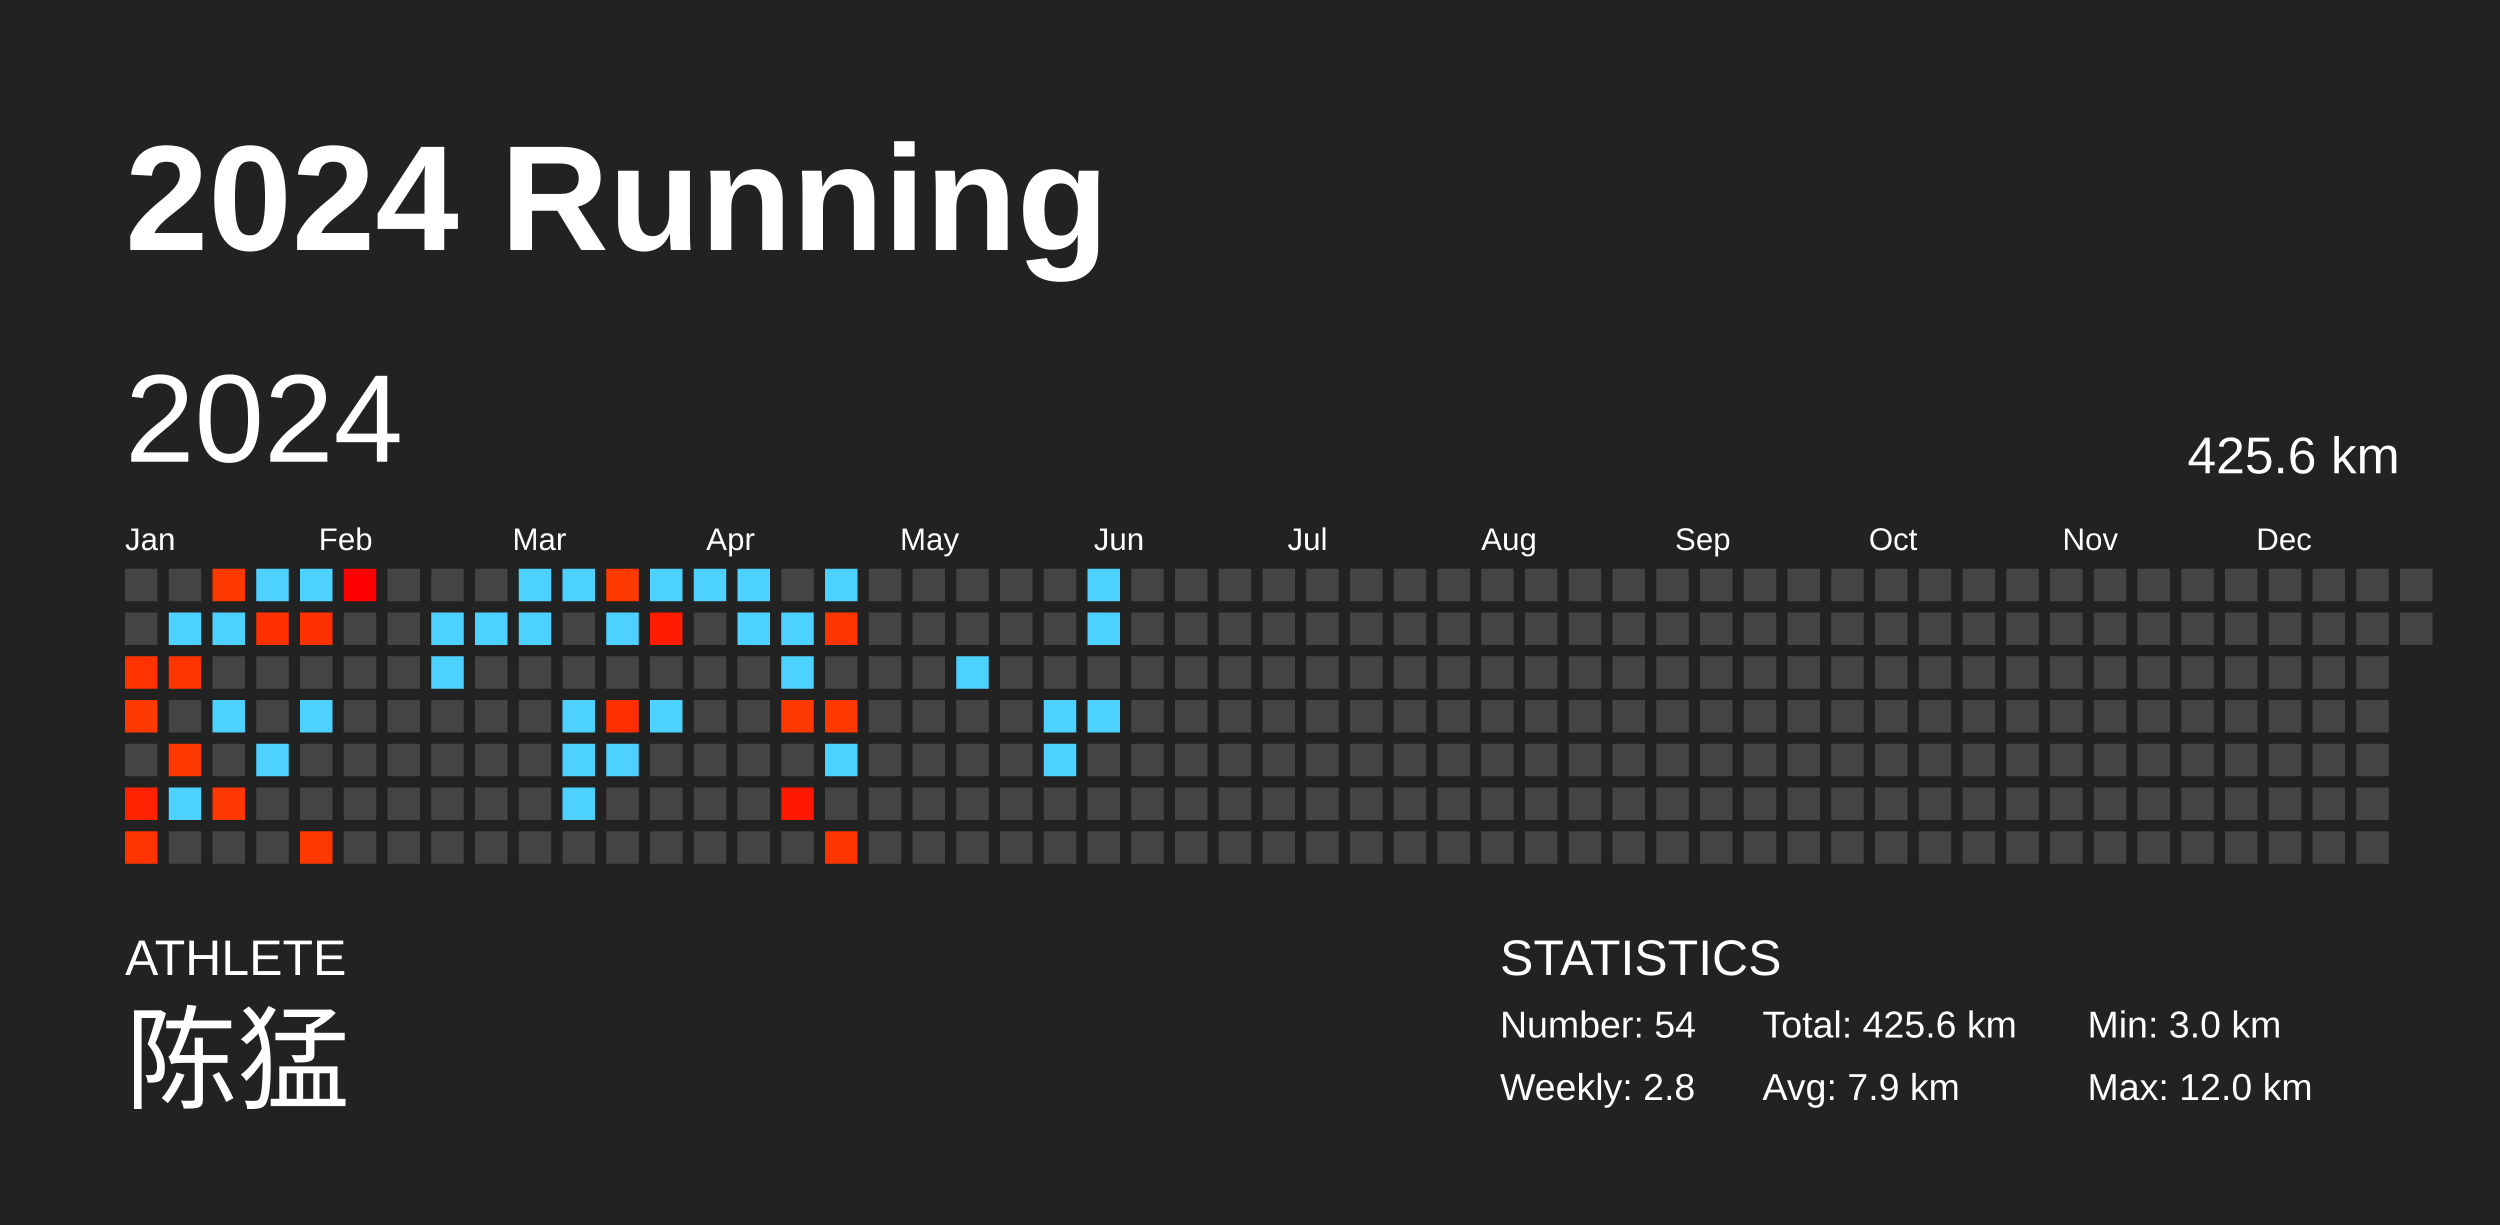
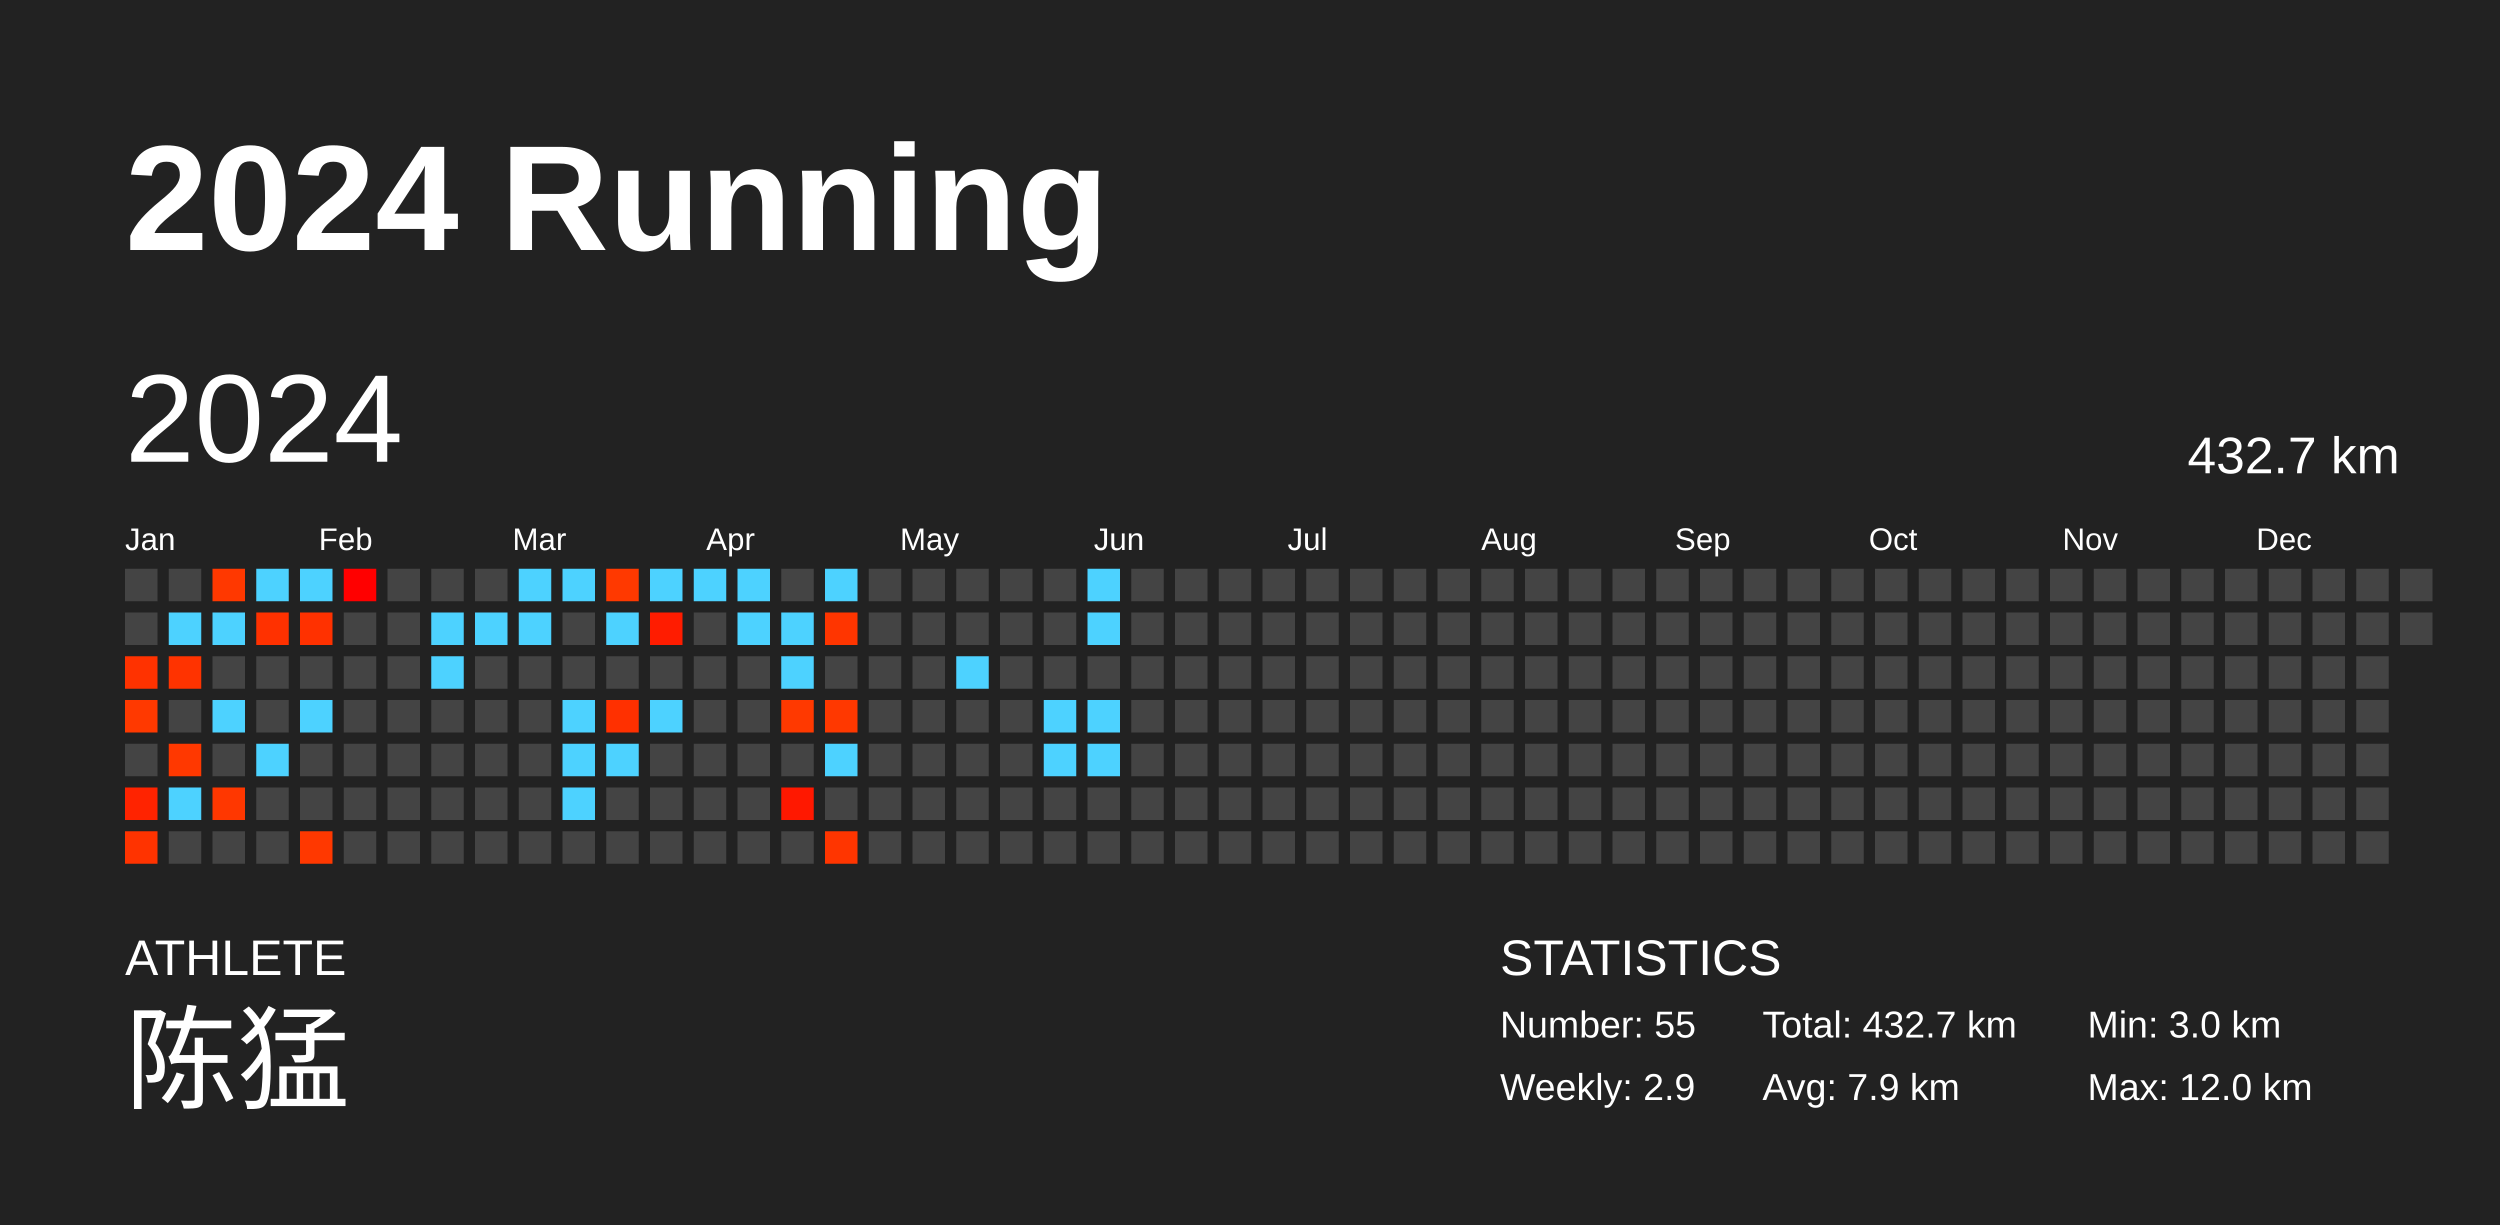
<svg xmlns="http://www.w3.org/2000/svg" baseProfile="full" height="98mm" version="1.1" viewBox="0,0,200,98" width="200mm">
  <defs />
  <rect fill="#222222" height="98" width="200" x="0" y="0" />
  <text fill="#FFFFFF" style="font-size:12px; font-family:Arial; font-weight:bold;" x="10" y="20">2024 Running</text>
  <text fill="#FFFFFF" style="font-size:4px; font-family:Arial" x="10" y="78">ATHLETE</text>
  <text fill="#FFFFFF" style="font-size:9px; font-family:Arial" x="10" y="88">陈猛</text>
  <text fill="#FFFFFF" style="font-size:4px; font-family:Arial" x="120" y="78">STATISTICS</text>
-   <text fill="#FFFFFF" style="font-size:3px; font-family:Arial" x="120" y="83">Number: 54</text>
-   <text fill="#FFFFFF" style="font-size:3px; font-family:Arial" x="120" y="88">Weekly: 2.8</text>
-   <text fill="#FFFFFF" style="font-size:3px; font-family:Arial" x="141" y="83">Total: 425.6 km</text>
+   <text fill="#FFFFFF" style="font-size:3px; font-family:Arial" x="120" y="83">Number: 55</text>
+   <text fill="#FFFFFF" style="font-size:3px; font-family:Arial" x="120" y="88">Weekly: 2.9</text>
+   <text fill="#FFFFFF" style="font-size:3px; font-family:Arial" x="141" y="83">Total: 432.7 km</text>
  <text fill="#FFFFFF" style="font-size:3px; font-family:Arial" x="141" y="88">Avg: 7.9 km</text>
  <text fill="#FFFFFF" style="font-size:3px; font-family:Arial" x="167" y="83">Min: 3.0 km</text>
  <text fill="#FFFFFF" style="font-size:3px; font-family:Arial" x="167" y="88">Max: 12.0 km</text>
  <text dominant-baseline="hanging" fill="#FFFFFF" style="font-size:10.0px; font-family:Arial;" x="10" y="30">2024</text>
-   <text dominant-baseline="hanging" fill="#FFFFFF" style="font-size:4.125px; font-family:Arial;" x="175" y="35">425.6 km</text>
+   <text dominant-baseline="hanging" fill="#FFFFFF" style="font-size:4.125px; font-family:Arial;" x="175" y="35">432.7 km</text>
  <text fill="#FFFFFF" style="font-size:2.5px; font-family:Arial" x="10.0" y="44">Jan</text>
  <text fill="#FFFFFF" style="font-size:2.5px; font-family:Arial" x="25.5" y="44">Feb</text>
  <text fill="#FFFFFF" style="font-size:2.5px; font-family:Arial" x="41.0" y="44">Mar</text>
  <text fill="#FFFFFF" style="font-size:2.5px; font-family:Arial" x="56.5" y="44">Apr</text>
  <text fill="#FFFFFF" style="font-size:2.5px; font-family:Arial" x="72.0" y="44">May</text>
  <text fill="#FFFFFF" style="font-size:2.5px; font-family:Arial" x="87.5" y="44">Jun</text>
  <text fill="#FFFFFF" style="font-size:2.5px; font-family:Arial" x="103.0" y="44">Jul</text>
  <text fill="#FFFFFF" style="font-size:2.5px; font-family:Arial" x="118.5" y="44">Aug</text>
  <text fill="#FFFFFF" style="font-size:2.5px; font-family:Arial" x="134.0" y="44">Sep</text>
  <text fill="#FFFFFF" style="font-size:2.5px; font-family:Arial" x="149.5" y="44">Oct</text>
  <text fill="#FFFFFF" style="font-size:2.5px; font-family:Arial" x="165.0" y="44">Nov</text>
  <text fill="#FFFFFF" style="font-size:2.5px; font-family:Arial" x="180.5" y="44">Dec</text>
  <rect fill="#444444" height="2.6" width="2.6" x="10.0" y="45.5" />
  <rect fill="#444444" height="2.6" width="2.6" x="10.0" y="49.0" />
  <rect fill="#ff3200" height="2.6" width="2.6" x="10.0" y="52.5" />
  <rect fill="#ff3900" height="2.6" width="2.6" x="10.0" y="56.0" />
  <rect fill="#444444" height="2.6" width="2.6" x="10.0" y="59.5" />
  <rect fill="#ff2300" height="2.6" width="2.6" x="10.0" y="63.0" />
  <rect fill="#ff3300" height="2.6" width="2.6" x="10.0" y="66.5" />
  <rect fill="#444444" height="2.6" width="2.6" x="13.5" y="45.5" />
  <rect fill="#4dd2ff" height="2.6" width="2.6" x="13.5" y="49.0" />
  <rect fill="#ff3300" height="2.6" width="2.6" x="13.5" y="52.5" />
  <rect fill="#444444" height="2.6" width="2.6" x="13.5" y="56.0" />
  <rect fill="#ff3800" height="2.6" width="2.6" x="13.5" y="59.5" />
  <rect fill="#4dd2ff" height="2.6" width="2.6" x="13.5" y="63.0" />
  <rect fill="#444444" height="2.6" width="2.6" x="13.5" y="66.5" />
  <rect fill="#ff3800" height="2.6" width="2.6" x="17.0" y="45.5" />
  <rect fill="#4dd2ff" height="2.6" width="2.6" x="17.0" y="49.0" />
  <rect fill="#444444" height="2.6" width="2.6" x="17.0" y="52.5" />
  <rect fill="#4dd2ff" height="2.6" width="2.6" x="17.0" y="56.0" />
  <rect fill="#444444" height="2.6" width="2.6" x="17.0" y="59.5" />
  <rect fill="#ff3700" height="2.6" width="2.6" x="17.0" y="63.0" />
  <rect fill="#444444" height="2.6" width="2.6" x="17.0" y="66.5" />
  <rect fill="#4dd2ff" height="2.6" width="2.6" x="20.5" y="45.5" />
  <rect fill="#ff3100" height="2.6" width="2.6" x="20.5" y="49.0" />
  <rect fill="#444444" height="2.6" width="2.6" x="20.5" y="52.5" />
  <rect fill="#444444" height="2.6" width="2.6" x="20.5" y="56.0" />
  <rect fill="#4dd2ff" height="2.6" width="2.6" x="20.5" y="59.5" />
  <rect fill="#444444" height="2.6" width="2.6" x="20.5" y="63.0" />
  <rect fill="#444444" height="2.6" width="2.6" x="20.5" y="66.5" />
  <rect fill="#4dd2ff" height="2.6" width="2.6" x="24.0" y="45.5" />
  <rect fill="#ff3100" height="2.6" width="2.6" x="24.0" y="49.0" />
  <rect fill="#444444" height="2.6" width="2.6" x="24.0" y="52.5" />
  <rect fill="#4dd2ff" height="2.6" width="2.6" x="24.0" y="56.0" />
  <rect fill="#444444" height="2.6" width="2.6" x="24.0" y="59.5" />
  <rect fill="#444444" height="2.6" width="2.6" x="24.0" y="63.0" />
  <rect fill="#ff3800" height="2.6" width="2.6" x="24.0" y="66.5" />
  <rect fill="#ff0000" height="2.6" width="2.6" x="27.5" y="45.5" />
  <rect fill="#444444" height="2.6" width="2.6" x="27.5" y="49.0" />
  <rect fill="#444444" height="2.6" width="2.6" x="27.5" y="52.5" />
  <rect fill="#444444" height="2.6" width="2.6" x="27.5" y="56.0" />
  <rect fill="#444444" height="2.6" width="2.6" x="27.5" y="59.5" />
  <rect fill="#444444" height="2.6" width="2.6" x="27.5" y="63.0" />
  <rect fill="#444444" height="2.6" width="2.6" x="27.5" y="66.5" />
  <rect fill="#444444" height="2.6" width="2.6" x="31.0" y="45.5" />
  <rect fill="#444444" height="2.6" width="2.6" x="31.0" y="49.0" />
  <rect fill="#444444" height="2.6" width="2.6" x="31.0" y="52.5" />
  <rect fill="#444444" height="2.6" width="2.6" x="31.0" y="56.0" />
  <rect fill="#444444" height="2.6" width="2.6" x="31.0" y="59.5" />
  <rect fill="#444444" height="2.6" width="2.6" x="31.0" y="63.0" />
  <rect fill="#444444" height="2.6" width="2.6" x="31.0" y="66.5" />
  <rect fill="#444444" height="2.6" width="2.6" x="34.5" y="45.5" />
  <rect fill="#4dd2ff" height="2.6" width="2.6" x="34.5" y="49.0" />
  <rect fill="#4dd2ff" height="2.6" width="2.6" x="34.5" y="52.5" />
  <rect fill="#444444" height="2.6" width="2.6" x="34.5" y="56.0" />
  <rect fill="#444444" height="2.6" width="2.6" x="34.5" y="59.5" />
  <rect fill="#444444" height="2.6" width="2.6" x="34.5" y="63.0" />
  <rect fill="#444444" height="2.6" width="2.6" x="34.5" y="66.5" />
  <rect fill="#444444" height="2.6" width="2.6" x="38.0" y="45.5" />
  <rect fill="#4dd2ff" height="2.6" width="2.6" x="38.0" y="49.0" />
  <rect fill="#444444" height="2.6" width="2.6" x="38.0" y="52.5" />
  <rect fill="#444444" height="2.6" width="2.6" x="38.0" y="56.0" />
  <rect fill="#444444" height="2.6" width="2.6" x="38.0" y="59.5" />
  <rect fill="#444444" height="2.6" width="2.6" x="38.0" y="63.0" />
  <rect fill="#444444" height="2.6" width="2.6" x="38.0" y="66.5" />
  <rect fill="#4dd2ff" height="2.6" width="2.6" x="41.5" y="45.5" />
  <rect fill="#4dd2ff" height="2.6" width="2.6" x="41.5" y="49.0" />
  <rect fill="#444444" height="2.6" width="2.6" x="41.5" y="52.5" />
  <rect fill="#444444" height="2.6" width="2.6" x="41.5" y="56.0" />
  <rect fill="#444444" height="2.6" width="2.6" x="41.5" y="59.5" />
  <rect fill="#444444" height="2.6" width="2.6" x="41.5" y="63.0" />
  <rect fill="#444444" height="2.6" width="2.6" x="41.5" y="66.5" />
  <rect fill="#4dd2ff" height="2.6" width="2.6" x="45.0" y="45.5" />
  <rect fill="#444444" height="2.6" width="2.6" x="45.0" y="49.0" />
  <rect fill="#444444" height="2.6" width="2.6" x="45.0" y="52.5" />
  <rect fill="#4dd2ff" height="2.6" width="2.6" x="45.0" y="56.0" />
  <rect fill="#4dd2ff" height="2.6" width="2.6" x="45.0" y="59.5" />
  <rect fill="#4dd2ff" height="2.6" width="2.6" x="45.0" y="63.0" />
  <rect fill="#444444" height="2.6" width="2.6" x="45.0" y="66.5" />
  <rect fill="#ff3900" height="2.6" width="2.6" x="48.5" y="45.5" />
  <rect fill="#4dd2ff" height="2.6" width="2.6" x="48.5" y="49.0" />
  <rect fill="#444444" height="2.6" width="2.6" x="48.5" y="52.5" />
  <rect fill="#ff3000" height="2.6" width="2.6" x="48.5" y="56.0" />
  <rect fill="#4dd2ff" height="2.6" width="2.6" x="48.5" y="59.5" />
  <rect fill="#444444" height="2.6" width="2.6" x="48.5" y="63.0" />
  <rect fill="#444444" height="2.6" width="2.6" x="48.5" y="66.5" />
  <rect fill="#4dd2ff" height="2.6" width="2.6" x="52.0" y="45.5" />
  <rect fill="#ff1c00" height="2.6" width="2.6" x="52.0" y="49.0" />
  <rect fill="#444444" height="2.6" width="2.6" x="52.0" y="52.5" />
  <rect fill="#4dd2ff" height="2.6" width="2.6" x="52.0" y="56.0" />
  <rect fill="#444444" height="2.6" width="2.6" x="52.0" y="59.5" />
  <rect fill="#444444" height="2.6" width="2.6" x="52.0" y="63.0" />
  <rect fill="#444444" height="2.6" width="2.6" x="52.0" y="66.5" />
  <rect fill="#4dd2ff" height="2.6" width="2.6" x="55.5" y="45.5" />
  <rect fill="#444444" height="2.6" width="2.6" x="55.5" y="49.0" />
  <rect fill="#444444" height="2.6" width="2.6" x="55.5" y="52.5" />
  <rect fill="#444444" height="2.6" width="2.6" x="55.5" y="56.0" />
  <rect fill="#444444" height="2.6" width="2.6" x="55.5" y="59.5" />
  <rect fill="#444444" height="2.6" width="2.6" x="55.5" y="63.0" />
  <rect fill="#444444" height="2.6" width="2.6" x="55.5" y="66.5" />
  <rect fill="#4dd2ff" height="2.6" width="2.6" x="59.0" y="45.5" />
  <rect fill="#4dd2ff" height="2.6" width="2.6" x="59.0" y="49.0" />
  <rect fill="#444444" height="2.6" width="2.6" x="59.0" y="52.5" />
  <rect fill="#444444" height="2.6" width="2.6" x="59.0" y="56.0" />
  <rect fill="#444444" height="2.6" width="2.6" x="59.0" y="59.5" />
  <rect fill="#444444" height="2.6" width="2.6" x="59.0" y="63.0" />
  <rect fill="#444444" height="2.6" width="2.6" x="59.0" y="66.5" />
  <rect fill="#444444" height="2.6" width="2.6" x="62.5" y="45.5" />
  <rect fill="#4dd2ff" height="2.6" width="2.6" x="62.5" y="49.0" />
  <rect fill="#4dd2ff" height="2.6" width="2.6" x="62.5" y="52.5" />
  <rect fill="#ff3900" height="2.6" width="2.6" x="62.5" y="56.0" />
  <rect fill="#444444" height="2.6" width="2.6" x="62.5" y="59.5" />
  <rect fill="#ff1800" height="2.6" width="2.6" x="62.5" y="63.0" />
  <rect fill="#444444" height="2.6" width="2.6" x="62.5" y="66.5" />
  <rect fill="#4dd2ff" height="2.6" width="2.6" x="66.0" y="45.5" />
  <rect fill="#ff3500" height="2.6" width="2.6" x="66.0" y="49.0" />
  <rect fill="#444444" height="2.6" width="2.6" x="66.0" y="52.5" />
  <rect fill="#ff3800" height="2.6" width="2.6" x="66.0" y="56.0" />
  <rect fill="#4dd2ff" height="2.6" width="2.6" x="66.0" y="59.5" />
  <rect fill="#444444" height="2.6" width="2.6" x="66.0" y="63.0" />
  <rect fill="#ff3500" height="2.6" width="2.6" x="66.0" y="66.5" />
  <rect fill="#444444" height="2.6" width="2.6" x="69.5" y="45.5" />
  <rect fill="#444444" height="2.6" width="2.6" x="69.5" y="49.0" />
  <rect fill="#444444" height="2.6" width="2.6" x="69.5" y="52.5" />
  <rect fill="#444444" height="2.6" width="2.6" x="69.5" y="56.0" />
  <rect fill="#444444" height="2.6" width="2.6" x="69.5" y="59.5" />
  <rect fill="#444444" height="2.6" width="2.6" x="69.5" y="63.0" />
  <rect fill="#444444" height="2.6" width="2.6" x="69.5" y="66.5" />
  <rect fill="#444444" height="2.6" width="2.6" x="73.0" y="45.5" />
  <rect fill="#444444" height="2.6" width="2.6" x="73.0" y="49.0" />
  <rect fill="#444444" height="2.6" width="2.6" x="73.0" y="52.5" />
  <rect fill="#444444" height="2.6" width="2.6" x="73.0" y="56.0" />
  <rect fill="#444444" height="2.6" width="2.6" x="73.0" y="59.5" />
  <rect fill="#444444" height="2.6" width="2.6" x="73.0" y="63.0" />
  <rect fill="#444444" height="2.6" width="2.6" x="73.0" y="66.5" />
  <rect fill="#444444" height="2.6" width="2.6" x="76.5" y="45.5" />
  <rect fill="#444444" height="2.6" width="2.6" x="76.5" y="49.0" />
  <rect fill="#4dd2ff" height="2.6" width="2.6" x="76.5" y="52.5" />
  <rect fill="#444444" height="2.6" width="2.6" x="76.5" y="56.0" />
  <rect fill="#444444" height="2.6" width="2.6" x="76.5" y="59.5" />
  <rect fill="#444444" height="2.6" width="2.6" x="76.5" y="63.0" />
  <rect fill="#444444" height="2.6" width="2.6" x="76.5" y="66.5" />
  <rect fill="#444444" height="2.6" width="2.6" x="80.0" y="45.5" />
  <rect fill="#444444" height="2.6" width="2.6" x="80.0" y="49.0" />
  <rect fill="#444444" height="2.6" width="2.6" x="80.0" y="52.5" />
  <rect fill="#444444" height="2.6" width="2.6" x="80.0" y="56.0" />
  <rect fill="#444444" height="2.6" width="2.6" x="80.0" y="59.5" />
  <rect fill="#444444" height="2.6" width="2.6" x="80.0" y="63.0" />
  <rect fill="#444444" height="2.6" width="2.6" x="80.0" y="66.5" />
  <rect fill="#444444" height="2.6" width="2.6" x="83.5" y="45.5" />
  <rect fill="#444444" height="2.6" width="2.6" x="83.5" y="49.0" />
  <rect fill="#444444" height="2.6" width="2.6" x="83.5" y="52.5" />
  <rect fill="#4dd2ff" height="2.6" width="2.6" x="83.5" y="56.0" />
  <rect fill="#4dd2ff" height="2.6" width="2.6" x="83.5" y="59.5" />
  <rect fill="#444444" height="2.6" width="2.6" x="83.5" y="63.0" />
  <rect fill="#444444" height="2.6" width="2.6" x="83.5" y="66.5" />
  <rect fill="#4dd2ff" height="2.6" width="2.6" x="87.0" y="45.5" />
  <rect fill="#4dd2ff" height="2.6" width="2.6" x="87.0" y="49.0" />
  <rect fill="#444444" height="2.6" width="2.6" x="87.0" y="52.5" />
  <rect fill="#4dd2ff" height="2.6" width="2.6" x="87.0" y="56.0" />
-   <rect fill="#444444" height="2.6" width="2.6" x="87.0" y="59.5" />
+   <rect fill="#4dd2ff" height="2.6" width="2.6" x="87.0" y="59.5" />
  <rect fill="#444444" height="2.6" width="2.6" x="87.0" y="63.0" />
  <rect fill="#444444" height="2.6" width="2.6" x="87.0" y="66.5" />
  <rect fill="#444444" height="2.6" width="2.6" x="90.5" y="45.5" />
  <rect fill="#444444" height="2.6" width="2.6" x="90.5" y="49.0" />
  <rect fill="#444444" height="2.6" width="2.6" x="90.5" y="52.5" />
  <rect fill="#444444" height="2.6" width="2.6" x="90.5" y="56.0" />
  <rect fill="#444444" height="2.6" width="2.6" x="90.5" y="59.5" />
  <rect fill="#444444" height="2.6" width="2.6" x="90.5" y="63.0" />
  <rect fill="#444444" height="2.6" width="2.6" x="90.5" y="66.5" />
  <rect fill="#444444" height="2.6" width="2.6" x="94.0" y="45.5" />
  <rect fill="#444444" height="2.6" width="2.6" x="94.0" y="49.0" />
  <rect fill="#444444" height="2.6" width="2.6" x="94.0" y="52.5" />
  <rect fill="#444444" height="2.6" width="2.6" x="94.0" y="56.0" />
  <rect fill="#444444" height="2.6" width="2.6" x="94.0" y="59.5" />
  <rect fill="#444444" height="2.6" width="2.6" x="94.0" y="63.0" />
  <rect fill="#444444" height="2.6" width="2.6" x="94.0" y="66.5" />
  <rect fill="#444444" height="2.6" width="2.6" x="97.5" y="45.5" />
  <rect fill="#444444" height="2.6" width="2.6" x="97.5" y="49.0" />
  <rect fill="#444444" height="2.6" width="2.6" x="97.5" y="52.5" />
  <rect fill="#444444" height="2.6" width="2.6" x="97.5" y="56.0" />
  <rect fill="#444444" height="2.6" width="2.6" x="97.5" y="59.5" />
  <rect fill="#444444" height="2.6" width="2.6" x="97.5" y="63.0" />
  <rect fill="#444444" height="2.6" width="2.6" x="97.5" y="66.5" />
  <rect fill="#444444" height="2.6" width="2.6" x="101.0" y="45.5" />
  <rect fill="#444444" height="2.6" width="2.6" x="101.0" y="49.0" />
  <rect fill="#444444" height="2.6" width="2.6" x="101.0" y="52.5" />
  <rect fill="#444444" height="2.6" width="2.6" x="101.0" y="56.0" />
  <rect fill="#444444" height="2.6" width="2.6" x="101.0" y="59.5" />
  <rect fill="#444444" height="2.6" width="2.6" x="101.0" y="63.0" />
  <rect fill="#444444" height="2.6" width="2.6" x="101.0" y="66.5" />
  <rect fill="#444444" height="2.6" width="2.6" x="104.5" y="45.5" />
  <rect fill="#444444" height="2.6" width="2.6" x="104.5" y="49.0" />
  <rect fill="#444444" height="2.6" width="2.6" x="104.5" y="52.5" />
  <rect fill="#444444" height="2.6" width="2.6" x="104.5" y="56.0" />
  <rect fill="#444444" height="2.6" width="2.6" x="104.5" y="59.5" />
  <rect fill="#444444" height="2.6" width="2.6" x="104.5" y="63.0" />
  <rect fill="#444444" height="2.6" width="2.6" x="104.5" y="66.5" />
  <rect fill="#444444" height="2.6" width="2.6" x="108.0" y="45.5" />
  <rect fill="#444444" height="2.6" width="2.6" x="108.0" y="49.0" />
  <rect fill="#444444" height="2.6" width="2.6" x="108.0" y="52.5" />
  <rect fill="#444444" height="2.6" width="2.6" x="108.0" y="56.0" />
  <rect fill="#444444" height="2.6" width="2.6" x="108.0" y="59.5" />
  <rect fill="#444444" height="2.6" width="2.6" x="108.0" y="63.0" />
  <rect fill="#444444" height="2.6" width="2.6" x="108.0" y="66.5" />
  <rect fill="#444444" height="2.6" width="2.6" x="111.5" y="45.5" />
  <rect fill="#444444" height="2.6" width="2.6" x="111.5" y="49.0" />
  <rect fill="#444444" height="2.6" width="2.6" x="111.5" y="52.5" />
  <rect fill="#444444" height="2.6" width="2.6" x="111.5" y="56.0" />
  <rect fill="#444444" height="2.6" width="2.6" x="111.5" y="59.5" />
  <rect fill="#444444" height="2.6" width="2.6" x="111.5" y="63.0" />
  <rect fill="#444444" height="2.6" width="2.6" x="111.5" y="66.5" />
  <rect fill="#444444" height="2.6" width="2.6" x="115.0" y="45.5" />
  <rect fill="#444444" height="2.6" width="2.6" x="115.0" y="49.0" />
  <rect fill="#444444" height="2.6" width="2.6" x="115.0" y="52.5" />
  <rect fill="#444444" height="2.6" width="2.6" x="115.0" y="56.0" />
  <rect fill="#444444" height="2.6" width="2.6" x="115.0" y="59.5" />
  <rect fill="#444444" height="2.6" width="2.6" x="115.0" y="63.0" />
  <rect fill="#444444" height="2.6" width="2.6" x="115.0" y="66.5" />
  <rect fill="#444444" height="2.6" width="2.6" x="118.5" y="45.5" />
  <rect fill="#444444" height="2.6" width="2.6" x="118.5" y="49.0" />
  <rect fill="#444444" height="2.6" width="2.6" x="118.5" y="52.5" />
  <rect fill="#444444" height="2.6" width="2.6" x="118.5" y="56.0" />
  <rect fill="#444444" height="2.6" width="2.6" x="118.5" y="59.5" />
  <rect fill="#444444" height="2.6" width="2.6" x="118.5" y="63.0" />
  <rect fill="#444444" height="2.6" width="2.6" x="118.5" y="66.5" />
  <rect fill="#444444" height="2.6" width="2.6" x="122.0" y="45.5" />
  <rect fill="#444444" height="2.6" width="2.6" x="122.0" y="49.0" />
  <rect fill="#444444" height="2.6" width="2.6" x="122.0" y="52.5" />
  <rect fill="#444444" height="2.6" width="2.6" x="122.0" y="56.0" />
  <rect fill="#444444" height="2.6" width="2.6" x="122.0" y="59.5" />
  <rect fill="#444444" height="2.6" width="2.6" x="122.0" y="63.0" />
  <rect fill="#444444" height="2.6" width="2.6" x="122.0" y="66.5" />
  <rect fill="#444444" height="2.6" width="2.6" x="125.5" y="45.5" />
  <rect fill="#444444" height="2.6" width="2.6" x="125.5" y="49.0" />
  <rect fill="#444444" height="2.6" width="2.6" x="125.5" y="52.5" />
  <rect fill="#444444" height="2.6" width="2.6" x="125.5" y="56.0" />
  <rect fill="#444444" height="2.6" width="2.6" x="125.5" y="59.5" />
  <rect fill="#444444" height="2.6" width="2.6" x="125.5" y="63.0" />
  <rect fill="#444444" height="2.6" width="2.6" x="125.5" y="66.5" />
  <rect fill="#444444" height="2.6" width="2.6" x="129.0" y="45.5" />
  <rect fill="#444444" height="2.6" width="2.6" x="129.0" y="49.0" />
  <rect fill="#444444" height="2.6" width="2.6" x="129.0" y="52.5" />
  <rect fill="#444444" height="2.6" width="2.6" x="129.0" y="56.0" />
  <rect fill="#444444" height="2.6" width="2.6" x="129.0" y="59.5" />
  <rect fill="#444444" height="2.6" width="2.6" x="129.0" y="63.0" />
  <rect fill="#444444" height="2.6" width="2.6" x="129.0" y="66.5" />
  <rect fill="#444444" height="2.6" width="2.6" x="132.5" y="45.5" />
  <rect fill="#444444" height="2.6" width="2.6" x="132.5" y="49.0" />
  <rect fill="#444444" height="2.6" width="2.6" x="132.5" y="52.5" />
  <rect fill="#444444" height="2.6" width="2.6" x="132.5" y="56.0" />
  <rect fill="#444444" height="2.6" width="2.6" x="132.5" y="59.5" />
  <rect fill="#444444" height="2.6" width="2.6" x="132.5" y="63.0" />
  <rect fill="#444444" height="2.6" width="2.6" x="132.5" y="66.5" />
  <rect fill="#444444" height="2.6" width="2.6" x="136.0" y="45.5" />
  <rect fill="#444444" height="2.6" width="2.6" x="136.0" y="49.0" />
  <rect fill="#444444" height="2.6" width="2.6" x="136.0" y="52.5" />
  <rect fill="#444444" height="2.6" width="2.6" x="136.0" y="56.0" />
  <rect fill="#444444" height="2.6" width="2.6" x="136.0" y="59.5" />
  <rect fill="#444444" height="2.6" width="2.6" x="136.0" y="63.0" />
  <rect fill="#444444" height="2.6" width="2.6" x="136.0" y="66.5" />
  <rect fill="#444444" height="2.6" width="2.6" x="139.5" y="45.5" />
  <rect fill="#444444" height="2.6" width="2.6" x="139.5" y="49.0" />
  <rect fill="#444444" height="2.6" width="2.6" x="139.5" y="52.5" />
  <rect fill="#444444" height="2.6" width="2.6" x="139.5" y="56.0" />
  <rect fill="#444444" height="2.6" width="2.6" x="139.5" y="59.5" />
  <rect fill="#444444" height="2.6" width="2.6" x="139.5" y="63.0" />
  <rect fill="#444444" height="2.6" width="2.6" x="139.5" y="66.5" />
  <rect fill="#444444" height="2.6" width="2.6" x="143.0" y="45.5" />
  <rect fill="#444444" height="2.6" width="2.6" x="143.0" y="49.0" />
  <rect fill="#444444" height="2.6" width="2.6" x="143.0" y="52.5" />
  <rect fill="#444444" height="2.6" width="2.6" x="143.0" y="56.0" />
  <rect fill="#444444" height="2.6" width="2.6" x="143.0" y="59.5" />
  <rect fill="#444444" height="2.6" width="2.6" x="143.0" y="63.0" />
  <rect fill="#444444" height="2.6" width="2.6" x="143.0" y="66.5" />
  <rect fill="#444444" height="2.6" width="2.6" x="146.5" y="45.5" />
  <rect fill="#444444" height="2.6" width="2.6" x="146.5" y="49.0" />
  <rect fill="#444444" height="2.6" width="2.6" x="146.5" y="52.5" />
  <rect fill="#444444" height="2.6" width="2.6" x="146.5" y="56.0" />
  <rect fill="#444444" height="2.6" width="2.6" x="146.5" y="59.5" />
  <rect fill="#444444" height="2.6" width="2.6" x="146.5" y="63.0" />
  <rect fill="#444444" height="2.6" width="2.6" x="146.5" y="66.5" />
  <rect fill="#444444" height="2.6" width="2.6" x="150.0" y="45.5" />
  <rect fill="#444444" height="2.6" width="2.6" x="150.0" y="49.0" />
  <rect fill="#444444" height="2.6" width="2.6" x="150.0" y="52.5" />
  <rect fill="#444444" height="2.6" width="2.6" x="150.0" y="56.0" />
  <rect fill="#444444" height="2.6" width="2.6" x="150.0" y="59.5" />
  <rect fill="#444444" height="2.6" width="2.6" x="150.0" y="63.0" />
  <rect fill="#444444" height="2.6" width="2.6" x="150.0" y="66.5" />
  <rect fill="#444444" height="2.6" width="2.6" x="153.5" y="45.5" />
  <rect fill="#444444" height="2.6" width="2.6" x="153.5" y="49.0" />
  <rect fill="#444444" height="2.6" width="2.6" x="153.5" y="52.5" />
  <rect fill="#444444" height="2.6" width="2.6" x="153.5" y="56.0" />
  <rect fill="#444444" height="2.6" width="2.6" x="153.5" y="59.5" />
  <rect fill="#444444" height="2.6" width="2.6" x="153.5" y="63.0" />
  <rect fill="#444444" height="2.6" width="2.6" x="153.5" y="66.5" />
  <rect fill="#444444" height="2.6" width="2.6" x="157.0" y="45.5" />
  <rect fill="#444444" height="2.6" width="2.6" x="157.0" y="49.0" />
  <rect fill="#444444" height="2.6" width="2.6" x="157.0" y="52.5" />
  <rect fill="#444444" height="2.6" width="2.6" x="157.0" y="56.0" />
  <rect fill="#444444" height="2.6" width="2.6" x="157.0" y="59.5" />
  <rect fill="#444444" height="2.6" width="2.6" x="157.0" y="63.0" />
  <rect fill="#444444" height="2.6" width="2.6" x="157.0" y="66.5" />
  <rect fill="#444444" height="2.6" width="2.6" x="160.5" y="45.5" />
  <rect fill="#444444" height="2.6" width="2.6" x="160.5" y="49.0" />
  <rect fill="#444444" height="2.6" width="2.6" x="160.5" y="52.5" />
  <rect fill="#444444" height="2.6" width="2.6" x="160.5" y="56.0" />
  <rect fill="#444444" height="2.6" width="2.6" x="160.5" y="59.5" />
  <rect fill="#444444" height="2.6" width="2.6" x="160.5" y="63.0" />
  <rect fill="#444444" height="2.6" width="2.6" x="160.5" y="66.5" />
  <rect fill="#444444" height="2.6" width="2.6" x="164.0" y="45.5" />
  <rect fill="#444444" height="2.6" width="2.6" x="164.0" y="49.0" />
  <rect fill="#444444" height="2.6" width="2.6" x="164.0" y="52.5" />
  <rect fill="#444444" height="2.6" width="2.6" x="164.0" y="56.0" />
  <rect fill="#444444" height="2.6" width="2.6" x="164.0" y="59.5" />
  <rect fill="#444444" height="2.6" width="2.6" x="164.0" y="63.0" />
  <rect fill="#444444" height="2.6" width="2.6" x="164.0" y="66.5" />
  <rect fill="#444444" height="2.6" width="2.6" x="167.5" y="45.5" />
  <rect fill="#444444" height="2.6" width="2.6" x="167.5" y="49.0" />
  <rect fill="#444444" height="2.6" width="2.6" x="167.5" y="52.5" />
  <rect fill="#444444" height="2.6" width="2.6" x="167.5" y="56.0" />
  <rect fill="#444444" height="2.6" width="2.6" x="167.5" y="59.5" />
  <rect fill="#444444" height="2.6" width="2.6" x="167.5" y="63.0" />
  <rect fill="#444444" height="2.6" width="2.6" x="167.5" y="66.5" />
  <rect fill="#444444" height="2.6" width="2.6" x="171.0" y="45.5" />
  <rect fill="#444444" height="2.6" width="2.6" x="171.0" y="49.0" />
  <rect fill="#444444" height="2.6" width="2.6" x="171.0" y="52.5" />
  <rect fill="#444444" height="2.6" width="2.6" x="171.0" y="56.0" />
  <rect fill="#444444" height="2.6" width="2.6" x="171.0" y="59.5" />
  <rect fill="#444444" height="2.6" width="2.6" x="171.0" y="63.0" />
  <rect fill="#444444" height="2.6" width="2.6" x="171.0" y="66.5" />
  <rect fill="#444444" height="2.6" width="2.6" x="174.5" y="45.5" />
  <rect fill="#444444" height="2.6" width="2.6" x="174.5" y="49.0" />
  <rect fill="#444444" height="2.6" width="2.6" x="174.5" y="52.5" />
  <rect fill="#444444" height="2.6" width="2.6" x="174.5" y="56.0" />
  <rect fill="#444444" height="2.6" width="2.6" x="174.5" y="59.5" />
  <rect fill="#444444" height="2.6" width="2.6" x="174.5" y="63.0" />
  <rect fill="#444444" height="2.6" width="2.6" x="174.5" y="66.5" />
  <rect fill="#444444" height="2.6" width="2.6" x="178.0" y="45.5" />
  <rect fill="#444444" height="2.6" width="2.6" x="178.0" y="49.0" />
  <rect fill="#444444" height="2.6" width="2.6" x="178.0" y="52.5" />
  <rect fill="#444444" height="2.6" width="2.6" x="178.0" y="56.0" />
  <rect fill="#444444" height="2.6" width="2.6" x="178.0" y="59.5" />
  <rect fill="#444444" height="2.6" width="2.6" x="178.0" y="63.0" />
  <rect fill="#444444" height="2.6" width="2.6" x="178.0" y="66.5" />
  <rect fill="#444444" height="2.6" width="2.6" x="181.5" y="45.5" />
  <rect fill="#444444" height="2.6" width="2.6" x="181.5" y="49.0" />
  <rect fill="#444444" height="2.6" width="2.6" x="181.5" y="52.5" />
  <rect fill="#444444" height="2.6" width="2.6" x="181.5" y="56.0" />
  <rect fill="#444444" height="2.6" width="2.6" x="181.5" y="59.5" />
  <rect fill="#444444" height="2.6" width="2.6" x="181.5" y="63.0" />
  <rect fill="#444444" height="2.6" width="2.6" x="181.5" y="66.5" />
  <rect fill="#444444" height="2.6" width="2.6" x="185.0" y="45.5" />
  <rect fill="#444444" height="2.6" width="2.6" x="185.0" y="49.0" />
  <rect fill="#444444" height="2.6" width="2.6" x="185.0" y="52.5" />
  <rect fill="#444444" height="2.6" width="2.6" x="185.0" y="56.0" />
  <rect fill="#444444" height="2.6" width="2.6" x="185.0" y="59.5" />
  <rect fill="#444444" height="2.6" width="2.6" x="185.0" y="63.0" />
  <rect fill="#444444" height="2.6" width="2.6" x="185.0" y="66.5" />
  <rect fill="#444444" height="2.6" width="2.6" x="188.5" y="45.5" />
  <rect fill="#444444" height="2.6" width="2.6" x="188.5" y="49.0" />
  <rect fill="#444444" height="2.6" width="2.6" x="188.5" y="52.5" />
  <rect fill="#444444" height="2.6" width="2.6" x="188.5" y="56.0" />
  <rect fill="#444444" height="2.6" width="2.6" x="188.5" y="59.5" />
  <rect fill="#444444" height="2.6" width="2.6" x="188.5" y="63.0" />
  <rect fill="#444444" height="2.6" width="2.6" x="188.5" y="66.5" />
  <rect fill="#444444" height="2.6" width="2.6" x="192.0" y="45.5" />
  <rect fill="#444444" height="2.6" width="2.6" x="192.0" y="49.0" />
</svg>
